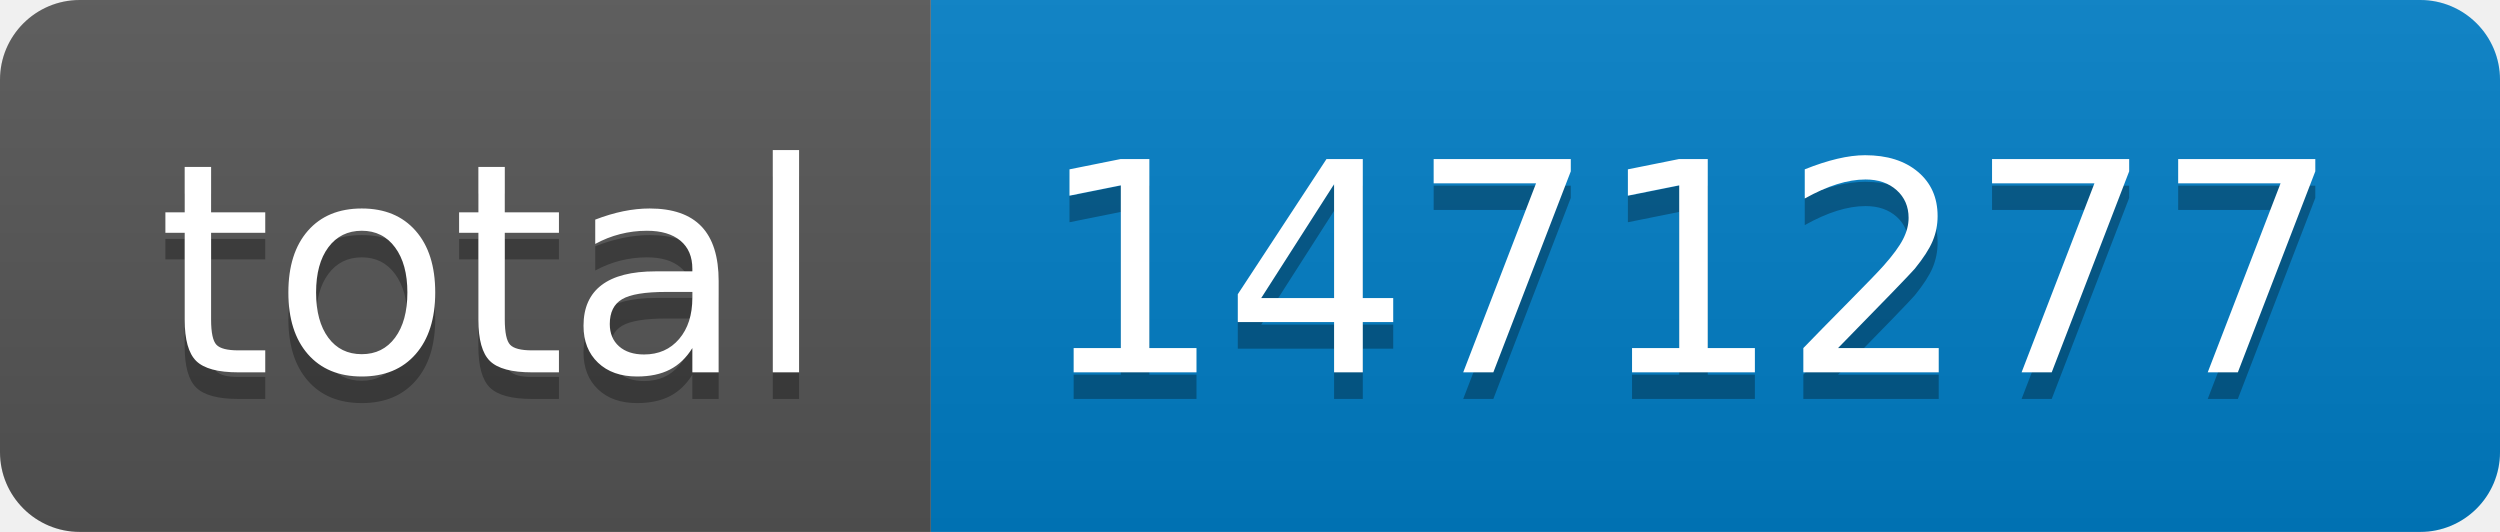
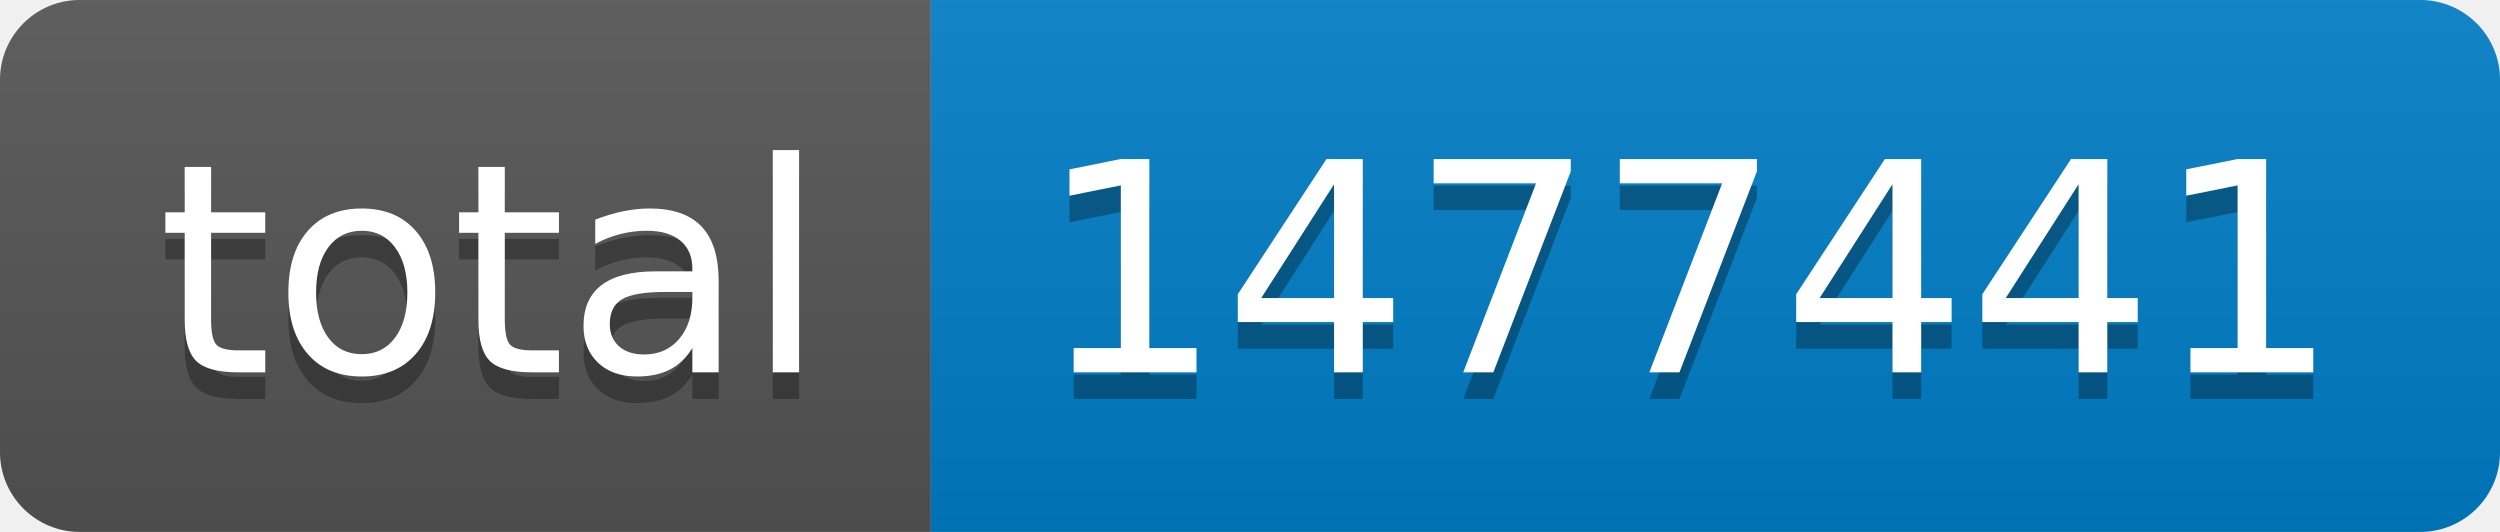
- <svg xmlns="http://www.w3.org/2000/svg" width="94" height="20" role="img" aria-label="total: 1471277">
+ <svg xmlns="http://www.w3.org/2000/svg" width="94" height="20" role="img" aria-label="total: 1477441">
  <linearGradient id="s" x2="0" y2="100%">
    <stop offset="0" stop-color="#bbb" stop-opacity=".1" />
    <stop offset="1" stop-opacity=".1" />
  </linearGradient>
  <clipPath id="r">
    <rect width="94" height="20" rx="3" fill="#fff" />
  </clipPath>
  <g clip-path="url(#r)">
    <rect width="35" height="20" fill="#555" />
    <rect x="35" width="59" height="20" fill="#007ec6" />
    <rect width="94" height="20" fill="url(#s)" />
  </g>
  <g fill="#fff" text-anchor="middle" font-family="Verdana,Geneva,DejaVu Sans,sans-serif" text-rendering="geometricPrecision" font-size="110">
    <text aria-hidden="true" x="185" y="150" fill="#010101" fill-opacity=".3" transform="scale(.1)" textLength="250">total</text>
    <text x="185" y="140" transform="scale(.1)" fill="#fff" textLength="250">total</text>
-     <text aria-hidden="true" x="635" y="150" fill="#010101" fill-opacity=".3" transform="scale(.1)" textLength="490">1471277</text>
-     <text x="635" y="140" transform="scale(.1)" fill="#fff" textLength="490">1471277</text>
+     <text aria-hidden="true" x="635" y="150" fill="#010101" fill-opacity=".3" transform="scale(.1)" textLength="490">1477441</text>
+     <text x="635" y="140" transform="scale(.1)" fill="#fff" textLength="490">1477441</text>
  </g>
</svg>
